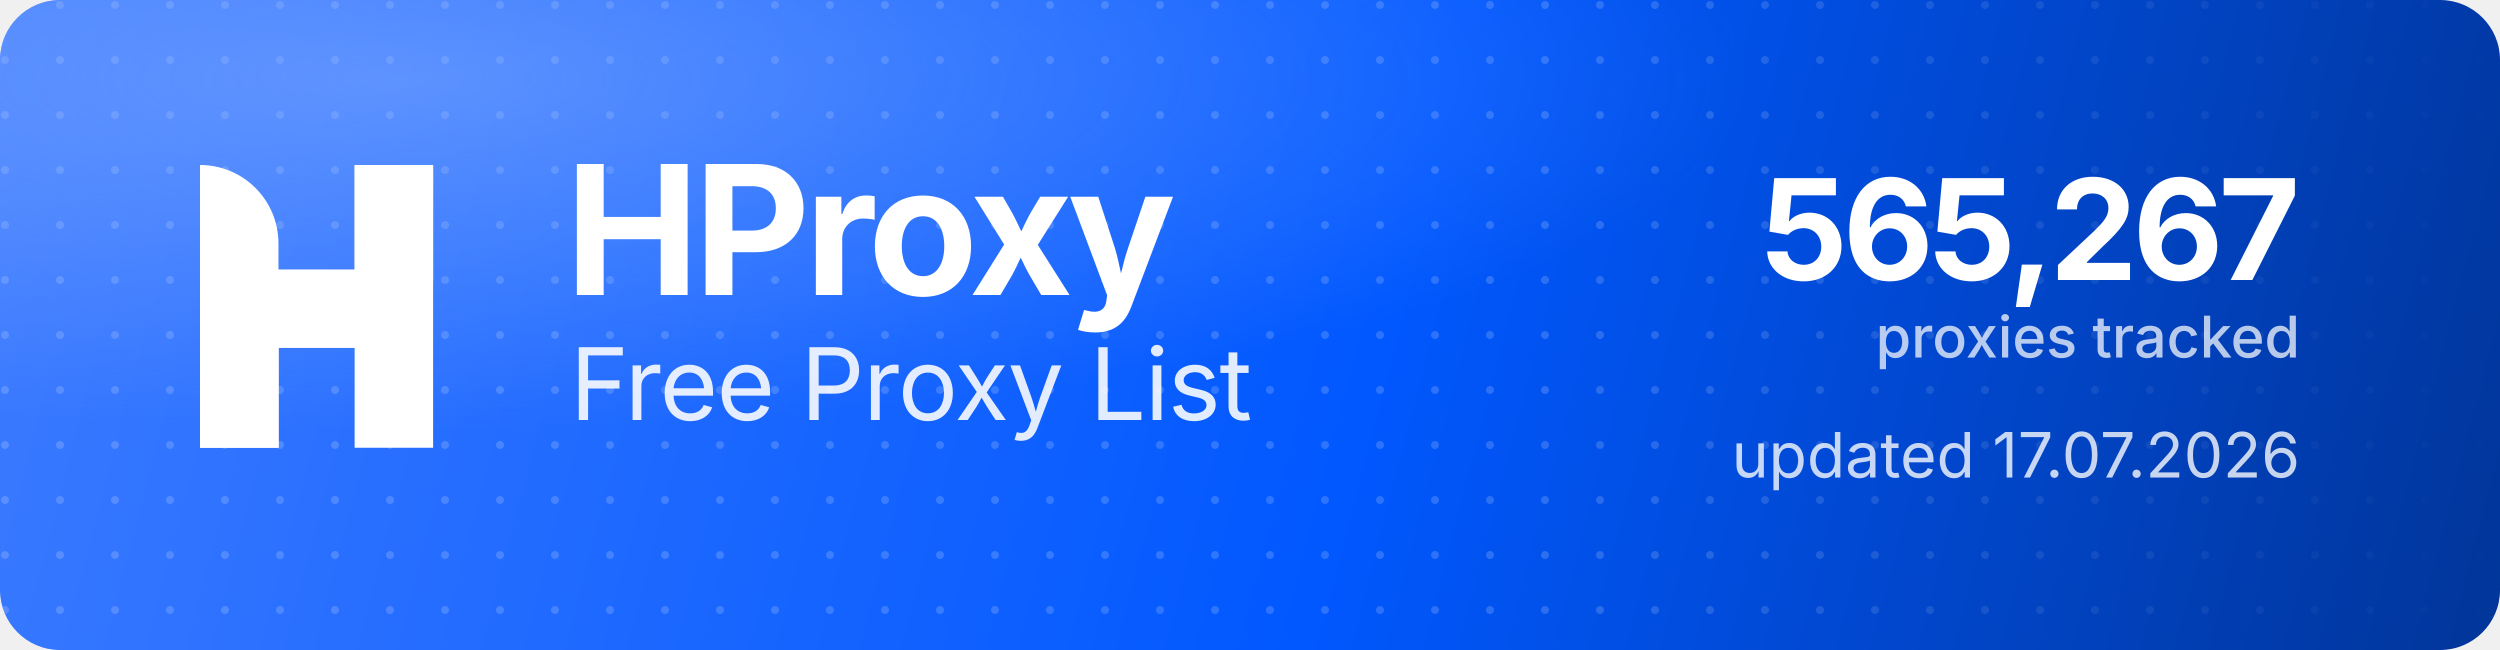
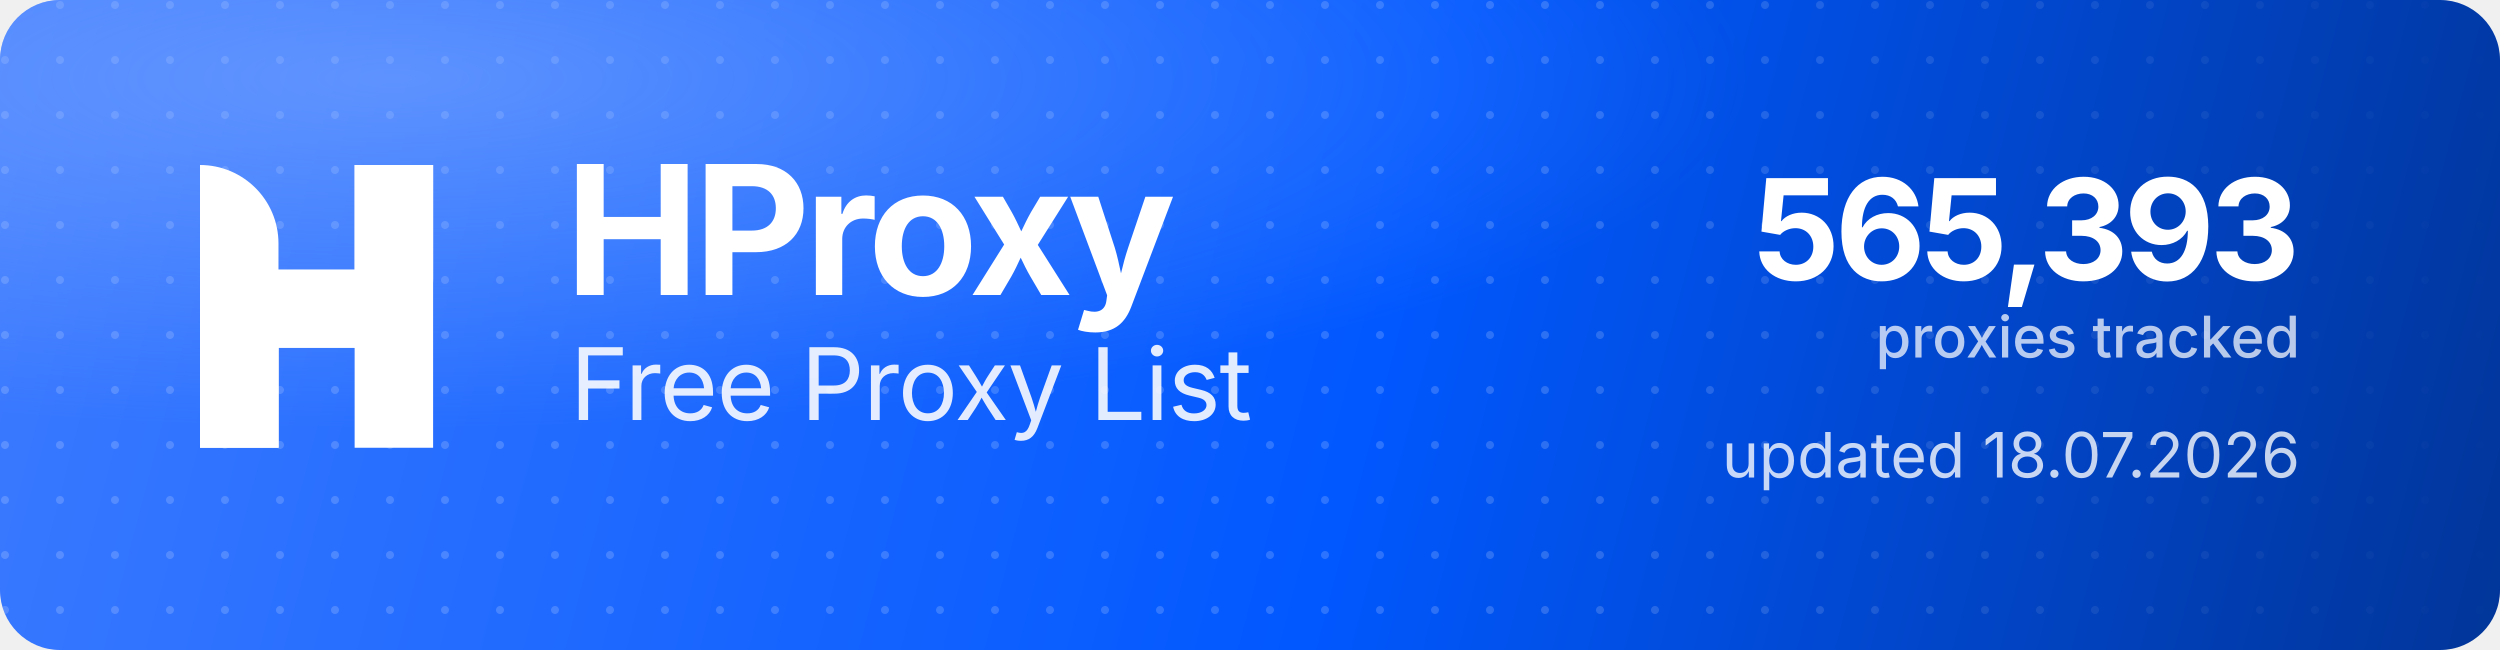
<svg xmlns="http://www.w3.org/2000/svg" width="1000" height="260" viewBox="0 0 1000 260" role="img" aria-label="HProxy Free Proxy List">
  <defs>
    <linearGradient id="hp-bg" x1="0" y1="0" x2="1000" y2="260" gradientUnits="userSpaceOnUse">
      <stop offset="0" stop-color="#3D7BFF" />
      <stop offset="0.55" stop-color="#0158FF" />
      <stop offset="1" stop-color="#013599" />
    </linearGradient>
    <radialGradient id="hp-glow" cx="0.16" cy="0.12" r="0.9">
      <stop offset="0" stop-color="#8FB4FF" stop-opacity="0.5" />
      <stop offset="0.6" stop-color="#8FB4FF" stop-opacity="0" />
    </radialGradient>
    <pattern id="hp-dots" width="22" height="22" patternUnits="userSpaceOnUse">
      <circle cx="2" cy="2" r="1.6" fill="#FFFFFF" fill-opacity="0.17" />
    </pattern>
    <linearGradient id="hp-dot-fade" x1="0" y1="0" x2="1000" y2="0" gradientUnits="userSpaceOnUse">
      <stop offset="0" stop-color="#FFFFFF" stop-opacity="1" />
      <stop offset="0.62" stop-color="#FFFFFF" stop-opacity="1" />
      <stop offset="1" stop-color="#FFFFFF" stop-opacity="0" />
    </linearGradient>
    <mask id="hp-dot-mask">
      <rect width="1000" height="260" fill="url(#hp-dot-fade)" />
    </mask>
  </defs>
  <rect width="1000" height="260" rx="24" fill="url(#hp-bg)" />
  <rect width="1000" height="260" rx="24" fill="url(#hp-dots)" mask="url(#hp-dot-mask)" />
  <rect width="1000" height="260" rx="24" fill="url(#hp-glow)" />
  <g transform="translate(80,66) scale(4.35)" fill="#FFFFFF">
    <path d="M0 0V0C3.985 0 7.216 3.231 7.216 7.216V26H0V0Z" />
    <rect x="14.219" width="7.216" height="26" />
    <path d="M7.235 26H0V15.971C0 12.455 2.851 9.604 6.367 9.604H14.22V0H21.437V10.453C21.437 13.97 18.586 16.82 15.069 16.82H7.235V26Z" />
  </g>
  <text x="226" y="118" font-family="'Geist','Inter','Segoe UI',system-ui,-apple-system,Helvetica,Arial,sans-serif" font-size="72" font-weight="700" letter-spacing="-2.3" fill="#FFFFFF">HProxy</text>
  <text x="228" y="168" font-family="'Geist','Inter','Segoe UI',system-ui,-apple-system,Helvetica,Arial,sans-serif" font-size="40" font-weight="400" letter-spacing="-0.5" fill="#FFFFFF" fill-opacity="0.88">Free Proxy List</text>
-   <text x="920" y="112" text-anchor="end" font-family="'Geist','Inter','Segoe UI',system-ui,-apple-system,Helvetica,Arial,sans-serif" font-size="56" font-weight="700" letter-spacing="-2" fill="#FFFFFF">565,267</text>
+   <text x="920" y="112" text-anchor="end" font-family="'Geist','Inter','Segoe UI',system-ui,-apple-system,Helvetica,Arial,sans-serif" font-size="56" font-weight="700" letter-spacing="-2" fill="#FFFFFF">565,393</text>
  <text x="920" y="143" text-anchor="end" font-family="'Geist','Inter','Segoe UI',system-ui,-apple-system,Helvetica,Arial,sans-serif" font-size="23" font-weight="500" fill="#FFFFFF" fill-opacity="0.72">proxies tracked</text>
-   <text x="920" y="191" text-anchor="end" font-family="'Geist','Inter','Segoe UI',system-ui,-apple-system,Helvetica,Arial,sans-serif" font-size="25" font-weight="400" fill="#FFFFFF" fill-opacity="0.78">updated 17.07.2026</text>
+   <text x="920" y="191" text-anchor="end" font-family="'Geist','Inter','Segoe UI',system-ui,-apple-system,Helvetica,Arial,sans-serif" font-size="25" font-weight="400" fill="#FFFFFF" fill-opacity="0.78">updated 18.07.2026</text>
</svg>
